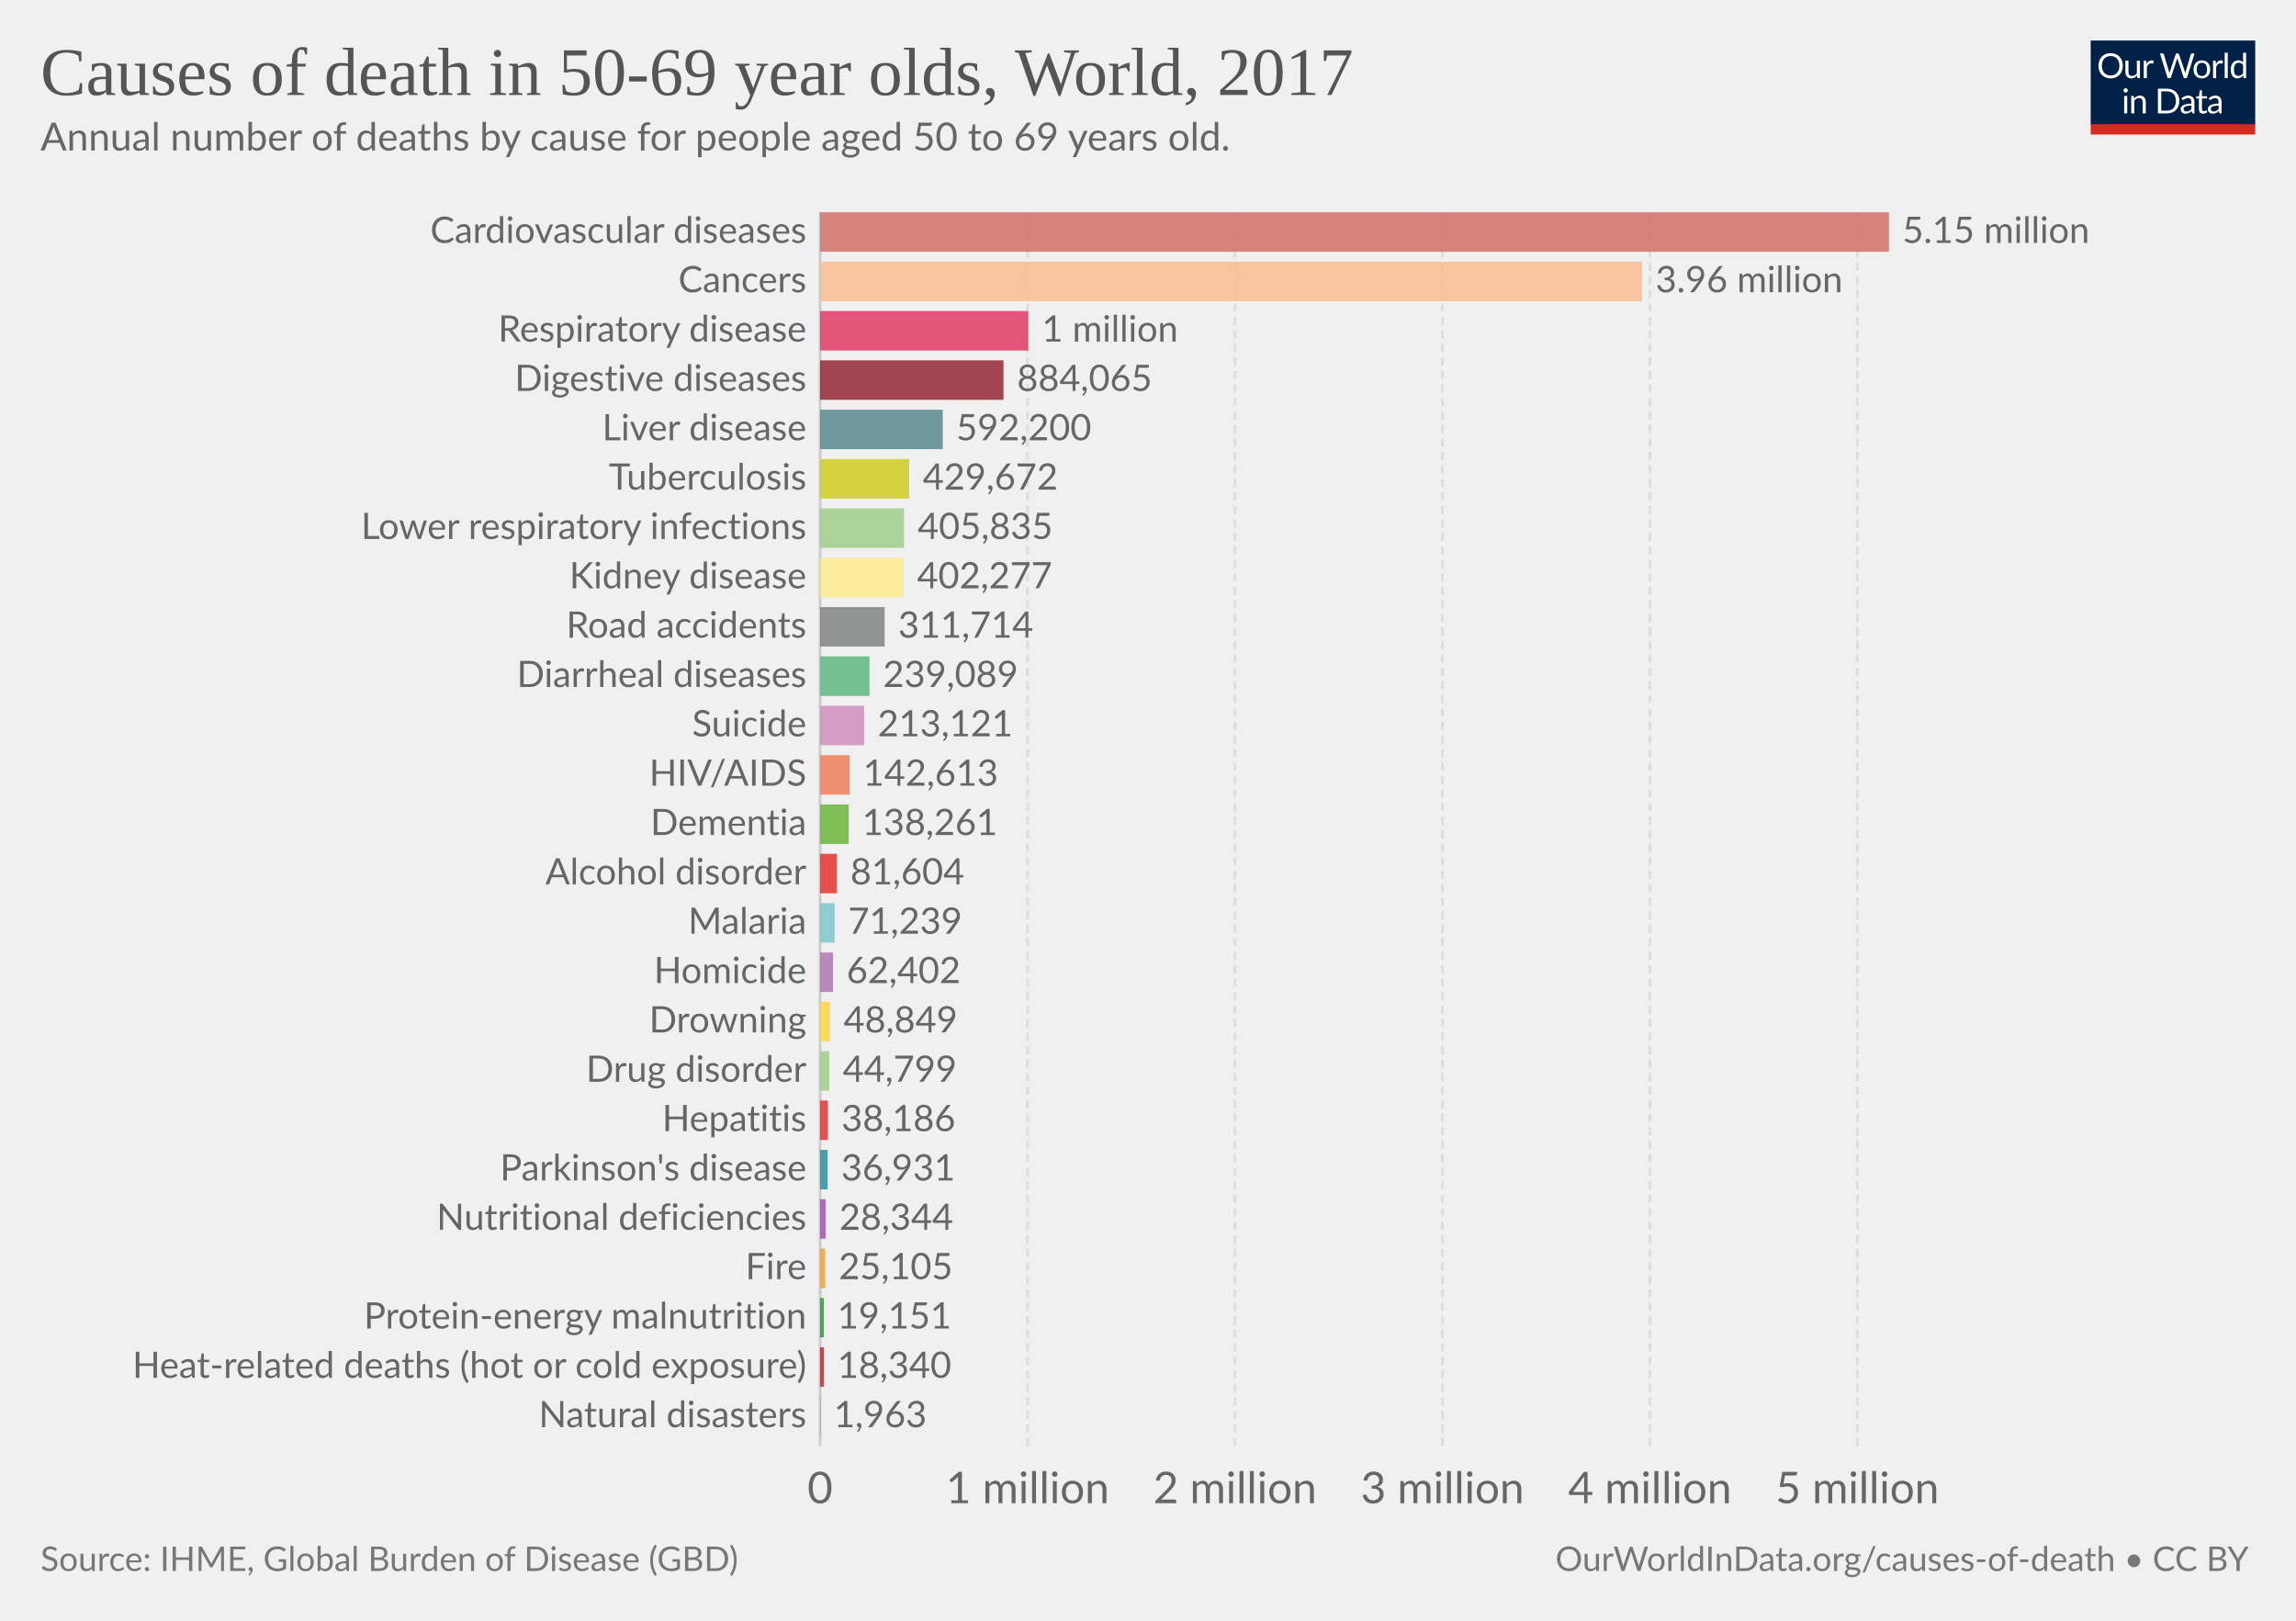
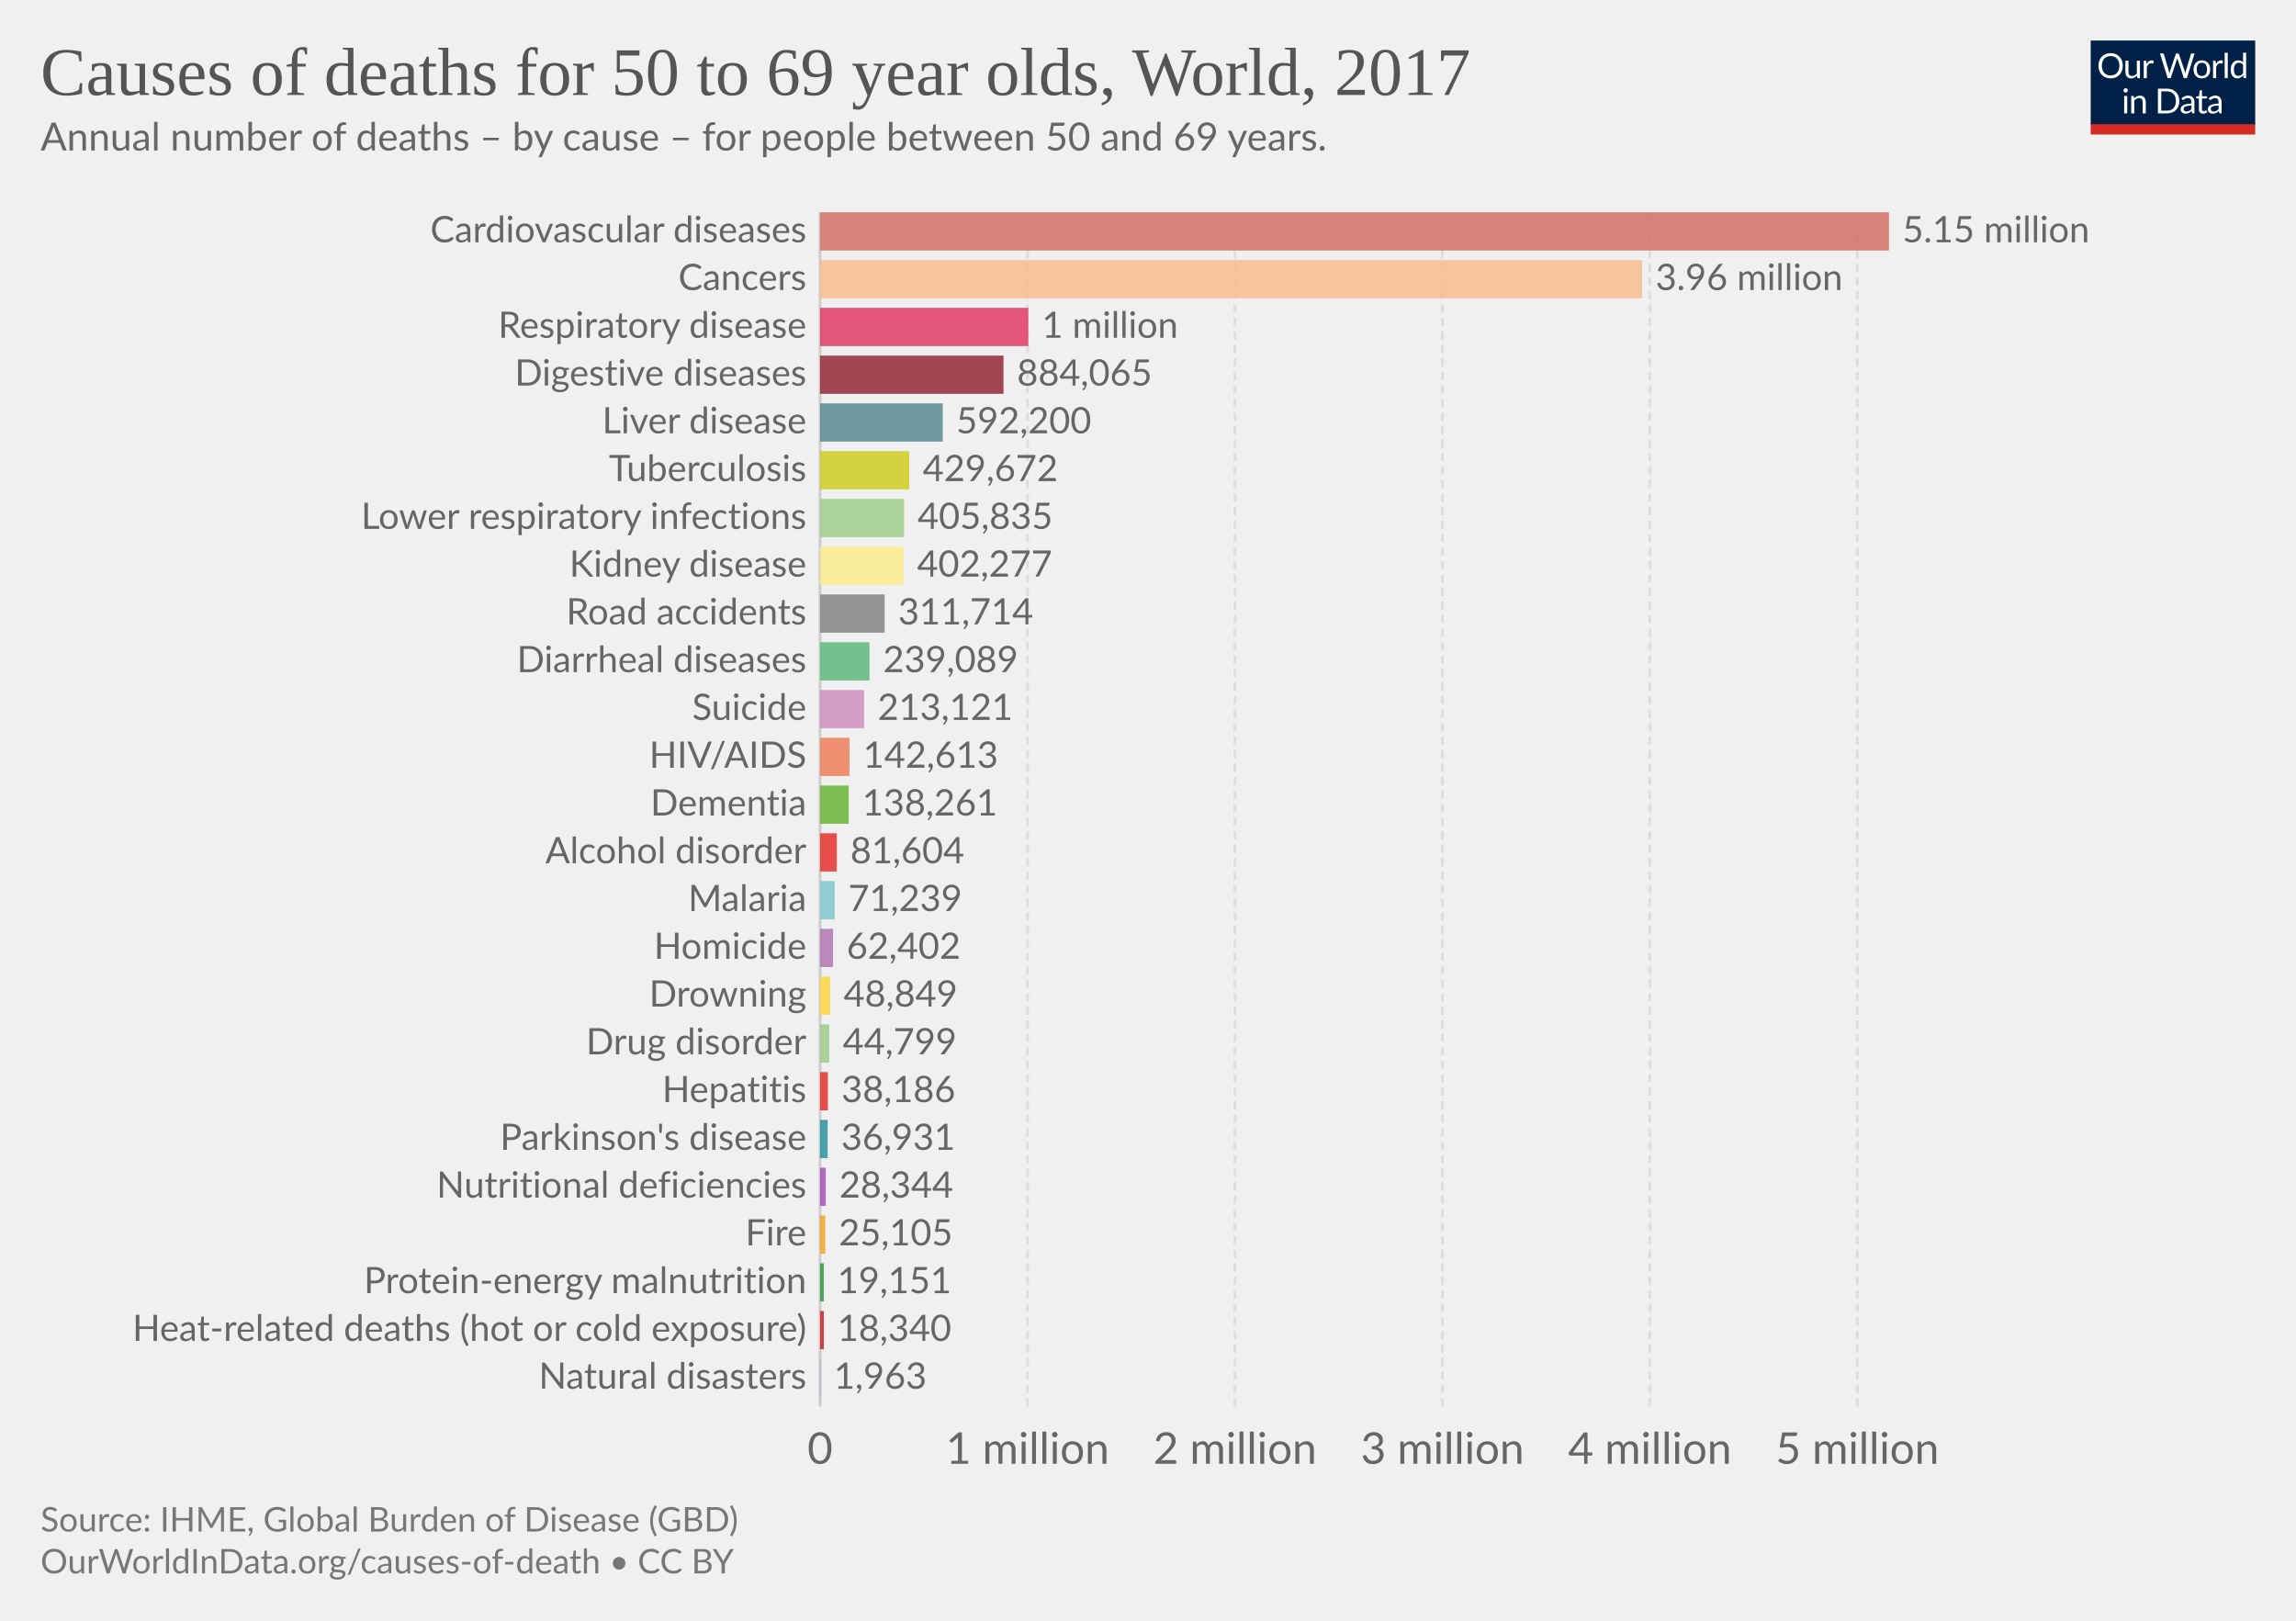
<svg xmlns="http://www.w3.org/2000/svg" version="1.1" style="font-family:Lato, 'Helvetica Neue', Helvetica, Arial, sans-serif;font-size:18px;background-color:white;text-rendering:optimizeLegibility;-webkit-font-smoothing:antialiased" width="850" height="600">
  <g class="HeaderView">
    <g transform="translate(774, 15) scale(0.29)">
      <svg width="210" height="120" viewBox="0 0 210 120" fill="none">
        <g clip-path="url(#clip0)">
          <path d="M0 0H210V107.89H0V0Z" fill="#002147" />
          <path d="M40.979 32.248C40.979 34.609 40.605 36.78 39.857 38.76C39.109 40.725 38.053 42.419 36.689 43.842C35.325 45.265 33.682 46.372 31.761 47.164C29.854 47.941 27.742 48.33 25.425 48.33C23.107 48.33 20.995 47.941 19.089 47.164C17.182 46.372 15.547 45.265 14.183 43.842C12.819 42.419 11.763 40.725 11.015 38.76C10.267 36.78 9.893 34.609 9.893 32.248C9.893 29.887 10.267 27.723 11.015 25.758C11.763 23.778 12.819 22.077 14.183 20.654C15.547 19.217 17.182 18.102 19.089 17.31C20.995 16.518 23.107 16.122 25.425 16.122C27.742 16.122 29.854 16.518 31.761 17.31C33.682 18.102 35.325 19.217 36.689 20.654C38.053 22.077 39.109 23.778 39.857 25.758C40.605 27.723 40.979 29.887 40.979 32.248ZM36.601 32.248C36.601 30.312 36.337 28.574 35.809 27.034C35.281 25.494 34.533 24.196 33.565 23.14C32.597 22.069 31.423 21.248 30.045 20.676C28.666 20.104 27.126 19.818 25.425 19.818C23.738 19.818 22.205 20.104 20.827 20.676C19.448 21.248 18.267 22.069 17.285 23.14C16.317 24.196 15.569 25.494 15.041 27.034C14.513 28.574 14.249 30.312 14.249 32.248C14.249 34.184 14.513 35.922 15.041 37.462C15.569 38.987 16.317 40.285 17.285 41.356C18.267 42.412 19.448 43.226 20.827 43.798C22.205 44.355 23.738 44.634 25.425 44.634C27.126 44.634 28.666 44.355 30.045 43.798C31.423 43.226 32.597 42.412 33.565 41.356C34.533 40.285 35.281 38.987 35.809 37.462C36.337 35.922 36.601 34.184 36.601 32.248ZM62.823 25.714V48H60.491C59.934 48 59.582 47.729 59.435 47.186L59.127 44.788C58.159 45.859 57.074 46.724 55.871 47.384C54.669 48.029 53.29 48.352 51.735 48.352C50.518 48.352 49.44 48.154 48.501 47.758C47.577 47.347 46.8 46.775 46.169 46.042C45.539 45.309 45.062 44.421 44.739 43.38C44.431 42.339 44.277 41.187 44.277 39.926V25.714H48.193V39.926C48.193 41.613 48.575 42.918 49.337 43.842C50.115 44.766 51.295 45.228 52.879 45.228C54.038 45.228 55.116 44.957 56.113 44.414C57.125 43.857 58.057 43.094 58.907 42.126V25.714H62.823ZM71.43 30.18C72.135 28.655 73 27.467 74.027 26.616C75.053 25.751 76.307 25.318 77.789 25.318C78.258 25.318 78.705 25.369 79.131 25.472C79.571 25.575 79.959 25.736 80.297 25.956L80.011 28.882C79.923 29.249 79.703 29.432 79.351 29.432C79.145 29.432 78.845 29.388 78.449 29.3C78.053 29.212 77.605 29.168 77.107 29.168C76.403 29.168 75.772 29.271 75.215 29.476C74.672 29.681 74.181 29.989 73.741 30.4C73.315 30.796 72.927 31.295 72.575 31.896C72.237 32.483 71.929 33.157 71.651 33.92V48H67.713V25.714H69.957C70.382 25.714 70.675 25.795 70.837 25.956C70.998 26.117 71.108 26.396 71.167 26.792L71.43 30.18ZM132.589 16.474L122.755 48H118.927L110.941 23.954C110.867 23.719 110.794 23.47 110.721 23.206C110.662 22.942 110.596 22.663 110.523 22.37C110.449 22.663 110.376 22.942 110.303 23.206C110.23 23.47 110.156 23.719 110.083 23.954L102.053 48H98.225L88.391 16.474H91.933C92.314 16.474 92.629 16.569 92.879 16.76C93.143 16.951 93.311 17.193 93.385 17.486L99.897 39.398C99.999 39.794 100.095 40.219 100.183 40.674C100.285 41.129 100.381 41.613 100.469 42.126C100.571 41.613 100.674 41.129 100.777 40.674C100.894 40.205 101.019 39.779 101.151 39.398L108.565 17.486C108.653 17.237 108.821 17.009 109.071 16.804C109.335 16.584 109.65 16.474 110.017 16.474H111.249C111.63 16.474 111.938 16.569 112.173 16.76C112.407 16.951 112.583 17.193 112.701 17.486L120.093 39.398C120.225 39.779 120.342 40.19 120.445 40.63C120.562 41.07 120.672 41.532 120.775 42.016C120.848 41.532 120.929 41.07 121.017 40.63C121.105 40.19 121.2 39.779 121.303 39.398L127.837 17.486C127.91 17.222 128.072 16.987 128.321 16.782C128.585 16.577 128.9 16.474 129.267 16.474H132.589ZM141.94 25.362C143.568 25.362 145.034 25.633 146.34 26.176C147.645 26.719 148.76 27.489 149.684 28.486C150.608 29.483 151.312 30.693 151.796 32.116C152.294 33.524 152.544 35.101 152.544 36.846C152.544 38.606 152.294 40.19 151.796 41.598C151.312 43.006 150.608 44.209 149.684 45.206C148.76 46.203 147.645 46.973 146.34 47.516C145.034 48.044 143.568 48.308 141.94 48.308C140.297 48.308 138.816 48.044 137.496 47.516C136.19 46.973 135.076 46.203 134.152 45.206C133.228 44.209 132.516 43.006 132.018 41.598C131.534 40.19 131.292 38.606 131.292 36.846C131.292 35.101 131.534 33.524 132.018 32.116C132.516 30.693 133.228 29.483 134.152 28.486C135.076 27.489 136.19 26.719 137.496 26.176C138.816 25.633 140.297 25.362 141.94 25.362ZM141.94 45.25C144.14 45.25 145.782 44.517 146.868 43.05C147.953 41.569 148.496 39.508 148.496 36.868C148.496 34.213 147.953 32.145 146.868 30.664C145.782 29.183 144.14 28.442 141.94 28.442C140.825 28.442 139.85 28.633 139.014 29.014C138.192 29.395 137.503 29.945 136.946 30.664C136.403 31.383 135.992 32.27 135.714 33.326C135.45 34.367 135.318 35.548 135.318 36.868C135.318 39.508 135.86 41.569 136.946 43.05C138.046 44.517 139.71 45.25 141.94 45.25ZM159.908 30.18C160.612 28.655 161.478 27.467 162.504 26.616C163.531 25.751 164.785 25.318 166.266 25.318C166.736 25.318 167.183 25.369 167.608 25.472C168.048 25.575 168.437 25.736 168.774 25.956L168.488 28.882C168.4 29.249 168.18 29.432 167.828 29.432C167.623 29.432 167.322 29.388 166.926 29.3C166.53 29.212 166.083 29.168 165.584 29.168C164.88 29.168 164.25 29.271 163.692 29.476C163.15 29.681 162.658 29.989 162.218 30.4C161.793 30.796 161.404 31.295 161.052 31.896C160.715 32.483 160.407 33.157 160.128 33.92V48H156.19V25.714H158.434C158.86 25.714 159.153 25.795 159.314 25.956C159.476 26.117 159.586 26.396 159.644 26.792L159.908 30.18ZM174.946 15.594V48H171.03V15.594H174.946ZM194.496 31.016C193.763 30.033 192.971 29.351 192.12 28.97C191.269 28.574 190.316 28.376 189.26 28.376C187.192 28.376 185.601 29.117 184.486 30.598C183.371 32.079 182.814 34.191 182.814 36.934C182.814 38.386 182.939 39.633 183.188 40.674C183.437 41.701 183.804 42.551 184.288 43.226C184.772 43.886 185.366 44.37 186.07 44.678C186.774 44.986 187.573 45.14 188.468 45.14C189.759 45.14 190.881 44.847 191.834 44.26C192.802 43.673 193.689 42.845 194.496 41.774V31.016ZM198.412 15.594V48H196.08C195.523 48 195.171 47.729 195.024 47.186L194.672 44.48C193.719 45.624 192.633 46.548 191.416 47.252C190.199 47.956 188.791 48.308 187.192 48.308C185.916 48.308 184.757 48.066 183.716 47.582C182.675 47.083 181.787 46.357 181.054 45.404C180.321 44.451 179.756 43.263 179.36 41.84C178.964 40.417 178.766 38.782 178.766 36.934C178.766 35.291 178.986 33.766 179.426 32.358C179.866 30.935 180.497 29.703 181.318 28.662C182.139 27.621 183.144 26.807 184.332 26.22C185.535 25.619 186.884 25.318 188.38 25.318C189.744 25.318 190.91 25.553 191.878 26.022C192.861 26.477 193.733 27.115 194.496 27.936V15.594H198.412ZM46.614 70.714V93H42.698V70.714H46.614ZM47.45 63.718C47.45 64.099 47.369 64.459 47.208 64.796C47.061 65.119 46.856 65.412 46.592 65.676C46.343 65.925 46.042 66.123 45.69 66.27C45.352 66.417 44.993 66.49 44.612 66.49C44.23 66.49 43.871 66.417 43.534 66.27C43.211 66.123 42.925 65.925 42.676 65.676C42.426 65.412 42.228 65.119 42.082 64.796C41.935 64.459 41.862 64.099 41.862 63.718C41.862 63.337 41.935 62.977 42.082 62.64C42.228 62.288 42.426 61.987 42.676 61.738C42.925 61.474 43.211 61.269 43.534 61.122C43.871 60.975 44.23 60.902 44.612 60.902C44.993 60.902 45.352 60.975 45.69 61.122C46.042 61.269 46.343 61.474 46.592 61.738C46.856 61.987 47.061 62.288 47.208 62.64C47.369 62.977 47.45 63.337 47.45 63.718ZM55.424 73.948C55.908 73.405 56.422 72.914 56.964 72.474C57.507 72.034 58.079 71.66 58.68 71.352C59.296 71.029 59.941 70.787 60.616 70.626C61.306 70.45 62.046 70.362 62.838 70.362C64.055 70.362 65.126 70.567 66.05 70.978C66.989 71.374 67.766 71.946 68.382 72.694C69.013 73.427 69.49 74.315 69.812 75.356C70.135 76.397 70.296 77.549 70.296 78.81V93H66.358V78.81C66.358 77.123 65.969 75.818 65.192 74.894C64.43 73.955 63.264 73.486 61.694 73.486C60.535 73.486 59.45 73.765 58.438 74.322C57.441 74.879 56.517 75.635 55.666 76.588V93H51.728V70.714H54.082C54.639 70.714 54.984 70.985 55.116 71.528L55.424 73.948ZM113.129 77.248C113.129 79.609 112.755 81.758 112.007 83.694C111.259 85.63 110.203 87.287 108.839 88.666C107.475 90.045 105.832 91.115 103.911 91.878C102.004 92.626 99.892 93 97.575 93H85.805V61.474H97.575C99.892 61.474 102.004 61.855 103.911 62.618C105.832 63.366 107.475 64.437 108.839 65.83C110.203 67.209 111.259 68.866 112.007 70.802C112.755 72.738 113.129 74.887 113.129 77.248ZM108.751 77.248C108.751 75.312 108.487 73.581 107.959 72.056C107.431 70.531 106.683 69.24 105.715 68.184C104.747 67.128 103.574 66.321 102.195 65.764C100.816 65.207 99.276 64.928 97.575 64.928H90.073V89.546H97.575C99.276 89.546 100.816 89.267 102.195 88.71C103.574 88.153 104.747 87.353 105.715 86.312C106.683 85.256 107.431 83.965 107.959 82.44C108.487 80.915 108.751 79.184 108.751 77.248ZM128.553 82.968C126.749 83.027 125.209 83.173 123.933 83.408C122.672 83.628 121.638 83.921 120.831 84.288C120.039 84.655 119.46 85.087 119.093 85.586C118.741 86.085 118.565 86.642 118.565 87.258C118.565 87.845 118.661 88.351 118.851 88.776C119.042 89.201 119.299 89.553 119.621 89.832C119.959 90.096 120.347 90.294 120.787 90.426C121.242 90.543 121.726 90.602 122.239 90.602C122.929 90.602 123.559 90.536 124.131 90.404C124.703 90.257 125.239 90.052 125.737 89.788C126.251 89.524 126.735 89.209 127.189 88.842C127.659 88.475 128.113 88.057 128.553 87.588V82.968ZM115.903 73.86C117.135 72.672 118.463 71.785 119.885 71.198C121.308 70.611 122.885 70.318 124.615 70.318C125.862 70.318 126.969 70.523 127.937 70.934C128.905 71.345 129.719 71.917 130.379 72.65C131.039 73.383 131.538 74.271 131.875 75.312C132.213 76.353 132.381 77.497 132.381 78.744V93H130.643C130.262 93 129.969 92.941 129.763 92.824C129.558 92.692 129.397 92.443 129.279 92.076L128.839 89.964C128.253 90.507 127.681 90.991 127.123 91.416C126.566 91.827 125.979 92.179 125.363 92.472C124.747 92.751 124.087 92.963 123.383 93.11C122.694 93.271 121.924 93.352 121.073 93.352C120.208 93.352 119.394 93.235 118.631 93C117.869 92.751 117.201 92.384 116.629 91.9C116.072 91.416 115.625 90.807 115.287 90.074C114.965 89.326 114.803 88.446 114.803 87.434C114.803 86.554 115.045 85.711 115.529 84.904C116.013 84.083 116.798 83.357 117.883 82.726C118.969 82.095 120.384 81.582 122.129 81.186C123.875 80.775 126.016 80.541 128.553 80.482V78.744C128.553 77.013 128.179 75.708 127.431 74.828C126.683 73.933 125.591 73.486 124.153 73.486C123.185 73.486 122.371 73.611 121.711 73.86C121.066 74.095 120.501 74.366 120.017 74.674C119.548 74.967 119.137 75.239 118.785 75.488C118.448 75.723 118.111 75.84 117.773 75.84C117.509 75.84 117.282 75.774 117.091 75.642C116.901 75.495 116.739 75.319 116.607 75.114L115.903 73.86ZM143.568 93.352C141.808 93.352 140.451 92.861 139.498 91.878C138.559 90.895 138.09 89.48 138.09 87.632V73.992H135.406C135.171 73.992 134.973 73.926 134.812 73.794C134.65 73.647 134.57 73.427 134.57 73.134V71.572L138.222 71.11L139.124 64.224C139.168 64.004 139.263 63.828 139.41 63.696C139.571 63.549 139.776 63.476 140.026 63.476H142.006V71.154H148.452V73.992H142.006V87.368C142.006 88.307 142.233 89.003 142.688 89.458C143.142 89.913 143.729 90.14 144.448 90.14C144.858 90.14 145.21 90.089 145.504 89.986C145.812 89.869 146.076 89.744 146.296 89.612C146.516 89.48 146.699 89.363 146.846 89.26C147.007 89.143 147.146 89.084 147.264 89.084C147.469 89.084 147.652 89.209 147.814 89.458L148.958 91.328C148.283 91.959 147.469 92.457 146.516 92.824C145.562 93.176 144.58 93.352 143.568 93.352ZM163.253 82.968C161.449 83.027 159.909 83.173 158.633 83.408C157.372 83.628 156.338 83.921 155.531 84.288C154.739 84.655 154.16 85.087 153.793 85.586C153.441 86.085 153.265 86.642 153.265 87.258C153.265 87.845 153.36 88.351 153.551 88.776C153.742 89.201 153.998 89.553 154.321 89.832C154.658 90.096 155.047 90.294 155.487 90.426C155.942 90.543 156.426 90.602 156.939 90.602C157.628 90.602 158.259 90.536 158.831 90.404C159.403 90.257 159.938 90.052 160.437 89.788C160.95 89.524 161.434 89.209 161.889 88.842C162.358 88.475 162.813 88.057 163.253 87.588V82.968ZM150.603 73.86C151.835 72.672 153.162 71.785 154.585 71.198C156.008 70.611 157.584 70.318 159.315 70.318C160.562 70.318 161.669 70.523 162.637 70.934C163.605 71.345 164.419 71.917 165.079 72.65C165.739 73.383 166.238 74.271 166.575 75.312C166.912 76.353 167.081 77.497 167.081 78.744V93H165.343C164.962 93 164.668 92.941 164.463 92.824C164.258 92.692 164.096 92.443 163.979 92.076L163.539 89.964C162.952 90.507 162.38 90.991 161.823 91.416C161.266 91.827 160.679 92.179 160.063 92.472C159.447 92.751 158.787 92.963 158.083 93.11C157.394 93.271 156.624 93.352 155.773 93.352C154.908 93.352 154.094 93.235 153.331 93C152.568 92.751 151.901 92.384 151.329 91.9C150.772 91.416 150.324 90.807 149.987 90.074C149.664 89.326 149.503 88.446 149.503 87.434C149.503 86.554 149.745 85.711 150.229 84.904C150.713 84.083 151.498 83.357 152.583 82.726C153.668 82.095 155.084 81.582 156.829 81.186C158.574 80.775 160.716 80.541 163.253 80.482V78.744C163.253 77.013 162.879 75.708 162.131 74.828C161.383 73.933 160.29 73.486 158.853 73.486C157.885 73.486 157.071 73.611 156.411 73.86C155.766 74.095 155.201 74.366 154.717 74.674C154.248 74.967 153.837 75.239 153.485 75.488C153.148 75.723 152.81 75.84 152.473 75.84C152.209 75.84 151.982 75.774 151.791 75.642C151.6 75.495 151.439 75.319 151.307 75.114L150.603 73.86Z" fill="white" />
          <rect y="106.789" width="210" height="13.211" fill="#D42B21" />
        </g>
        <defs>
          <clipPath id="clip0">
            <rect width="210" height="120" fill="white" />
          </clipPath>
        </defs>
      </svg>
    </g>
    <a href="https://ourworldindata.org/grapher/causes-of-death-in-50-69-year-olds" style="font-family:&quot;Playfair Display&quot;, Georgia, &quot;Times New Roman&quot;, serif" target="_blank">
      <text font-size="25.20" x="15.0" y="35.2" fill="#555">
-         <tspan x="15" y="35.16">Causes of death in 50-69 year olds, World, 2017</tspan>
+         <tspan x="15" y="35.16">Causes of deaths for 50 to 69 year olds, World, 2017</tspan>
      </text>
    </a>
    <text font-size="14.40" x="15.0" y="55.7" fill="#666">
-       <tspan x="15" y="55.72">Annual number of deaths by cause for people aged 50 to 69 years old.</tspan>
+       <tspan x="15" y="55.72">Annual number of deaths – by cause – for people between 50 and 69 years.</tspan>
    </text>
  </g>
  <g class="DiscreteBarChart">
-     <rect x="15" y="78.6" width="810" height="477.9" opacity="0" fill="rgba(255,255,255,0)" />
+     <rect x="15" y="78.6" width="810" height="463.3" opacity="0" fill="rgba(255,255,255,0)" />
    <g class="HorizontalAxis">
-       <text x="303.6" y="556.5" fill="#666" text-anchor="middle" font-size="16.2">0</text>
-       <text x="380.4" y="556.5" fill="#666" text-anchor="middle" font-size="16.2">1 million</text>
-       <text x="457.2" y="556.5" fill="#666" text-anchor="middle" font-size="16.2">2 million</text>
-       <text x="534" y="556.5" fill="#666" text-anchor="middle" font-size="16.2">3 million</text>
-       <text x="610.8" y="556.5" fill="#666" text-anchor="middle" font-size="16.2">4 million</text>
-       <text x="687.6" y="556.5" fill="#666" text-anchor="middle" font-size="16.2">5 million</text>
+       <text x="303.6" y="541.9" fill="#666" text-anchor="middle" font-size="16.2">0</text>
+       <text x="380.4" y="541.9" fill="#666" text-anchor="middle" font-size="16.2">1 million</text>
+       <text x="457.2" y="541.9" fill="#666" text-anchor="middle" font-size="16.2">2 million</text>
+       <text x="534" y="541.9" fill="#666" text-anchor="middle" font-size="16.2">3 million</text>
+       <text x="610.8" y="541.9" fill="#666" text-anchor="middle" font-size="16.2">4 million</text>
+       <text x="687.6" y="541.9" fill="#666" text-anchor="middle" font-size="16.2">5 million</text>
    </g>
    <g class="AxisGridLines">
-       <line x1="303.6" y1="535.30" x2="303.6" y2="78.60" stroke="#ccc" />
-       <line x1="380.4" y1="535.30" x2="380.4" y2="78.60" stroke="#ddd" stroke-dasharray="3,2" />
-       <line x1="457.2" y1="535.30" x2="457.2" y2="78.60" stroke="#ddd" stroke-dasharray="3,2" />
-       <line x1="534" y1="535.30" x2="534" y2="78.60" stroke="#ddd" stroke-dasharray="3,2" />
-       <line x1="610.8" y1="535.30" x2="610.8" y2="78.60" stroke="#ddd" stroke-dasharray="3,2" />
-       <line x1="687.6" y1="535.30" x2="687.6" y2="78.60" stroke="#ddd" stroke-dasharray="3,2" />
+       <line x1="303.6" y1="520.70" x2="303.6" y2="78.60" stroke="#ccc" />
+       <line x1="380.4" y1="520.70" x2="380.4" y2="78.60" stroke="#ddd" stroke-dasharray="3,2" />
+       <line x1="457.2" y1="520.70" x2="457.2" y2="78.60" stroke="#ddd" stroke-dasharray="3,2" />
+       <line x1="534" y1="520.70" x2="534" y2="78.60" stroke="#ddd" stroke-dasharray="3,2" />
+       <line x1="610.8" y1="520.70" x2="610.8" y2="78.60" stroke="#ddd" stroke-dasharray="3,2" />
+       <line x1="687.6" y1="520.70" x2="687.6" y2="78.60" stroke="#ddd" stroke-dasharray="3,2" />
    </g>
-     <g class="bar" transform="translate(0, 85.9072)" style="transition:transform 200ms ease">
+     <g class="bar" transform="translate(0, 85.6736)" style="transition:transform 200ms ease">
      <text x="0" y="0" transform="translate(298.558, 0)" fill="#666" dominant-baseline="middle" text-anchor="end" font-size="13.5">Cardiovascular diseases</text>
-       <rect x="0" y="0" transform="translate(303.6, -7.3072)" width="395.7" height="14.614" fill="#d26e66" opacity="0.85" style="transition:height 200ms ease" />
+       <rect x="0" y="0" transform="translate(303.6, -7.0736)" width="395.7" height="14.147" fill="#d26e66" opacity="0.85" style="transition:height 200ms ease" />
      <text x="0" y="0" transform="translate(704.3, 0)" fill="#666" dominant-baseline="middle" text-anchor="start" font-size="13.5">5.15 million</text>
    </g>
-     <g class="bar" transform="translate(0, 104.1752)" style="transition:transform 200ms ease">
+     <g class="bar" transform="translate(0, 103.3576)" style="transition:transform 200ms ease">
      <text x="0" y="0" transform="translate(298.558, 0)" fill="#666" dominant-baseline="middle" text-anchor="end" font-size="13.5">Cancers</text>
-       <rect x="0" y="0" transform="translate(303.6, -7.3072)" width="304.3" height="14.614" fill="#f9bc8f" opacity="0.85" style="transition:height 200ms ease" />
+       <rect x="0" y="0" transform="translate(303.6, -7.0736)" width="304.3" height="14.147" fill="#f9bc8f" opacity="0.85" style="transition:height 200ms ease" />
      <text x="0" y="0" transform="translate(612.9, 0)" fill="#666" dominant-baseline="middle" text-anchor="start" font-size="13.5">3.96 million</text>
    </g>
-     <g class="bar" transform="translate(0, 122.4432)" style="transition:transform 200ms ease">
+     <g class="bar" transform="translate(0, 121.0416)" style="transition:transform 200ms ease">
      <text x="0" y="0" transform="translate(298.558, 0)" fill="#666" dominant-baseline="middle" text-anchor="end" font-size="13.5">Respiratory disease</text>
-       <rect x="0" y="0" transform="translate(303.6, -7.3072)" width="77.1" height="14.614" fill="#df3c64" opacity="0.85" style="transition:height 200ms ease" />
+       <rect x="0" y="0" transform="translate(303.6, -7.0736)" width="77.1" height="14.147" fill="#df3c64" opacity="0.85" style="transition:height 200ms ease" />
      <text x="0" y="0" transform="translate(385.7, 0)" fill="#666" dominant-baseline="middle" text-anchor="start" font-size="13.5">1 million</text>
    </g>
-     <g class="bar" transform="translate(0, 140.7112)" style="transition:transform 200ms ease">
+     <g class="bar" transform="translate(0, 138.7256)" style="transition:transform 200ms ease">
      <text x="0" y="0" transform="translate(298.558, 0)" fill="#666" dominant-baseline="middle" text-anchor="end" font-size="13.5">Digestive diseases</text>
-       <rect x="0" y="0" transform="translate(303.6, -7.3072)" width="67.9" height="14.614" fill="#932834" opacity="0.85" style="transition:height 200ms ease" />
+       <rect x="0" y="0" transform="translate(303.6, -7.0736)" width="67.9" height="14.147" fill="#932834" opacity="0.85" style="transition:height 200ms ease" />
      <text x="0" y="0" transform="translate(376.5, 0)" fill="#666" dominant-baseline="middle" text-anchor="start" font-size="13.5">884,065</text>
    </g>
-     <g class="bar" transform="translate(0, 158.9792)" style="transition:transform 200ms ease">
+     <g class="bar" transform="translate(0, 156.4096)" style="transition:transform 200ms ease">
      <text x="0" y="0" transform="translate(298.558, 0)" fill="#666" dominant-baseline="middle" text-anchor="end" font-size="13.5">Liver disease</text>
-       <rect x="0" y="0" transform="translate(303.6, -7.3072)" width="45.4" height="14.614" fill="#58888f" opacity="0.85" style="transition:height 200ms ease" />
+       <rect x="0" y="0" transform="translate(303.6, -7.0736)" width="45.4" height="14.147" fill="#58888f" opacity="0.85" style="transition:height 200ms ease" />
      <text x="0" y="0" transform="translate(354, 0)" fill="#666" dominant-baseline="middle" text-anchor="start" font-size="13.5">592,200</text>
    </g>
-     <g class="bar" transform="translate(0, 177.2472)" style="transition:transform 200ms ease">
+     <g class="bar" transform="translate(0, 174.0936)" style="transition:transform 200ms ease">
      <text x="0" y="0" transform="translate(298.558, 0)" fill="#666" dominant-baseline="middle" text-anchor="end" font-size="13.5">Tuberculosis</text>
-       <rect x="0" y="0" transform="translate(303.6, -7.3072)" width="33" height="14.614" fill="#cfcd1e" opacity="0.85" style="transition:height 200ms ease" />
+       <rect x="0" y="0" transform="translate(303.6, -7.0736)" width="33" height="14.147" fill="#cfcd1e" opacity="0.85" style="transition:height 200ms ease" />
      <text x="0" y="0" transform="translate(341.6, 0)" fill="#666" dominant-baseline="middle" text-anchor="start" font-size="13.5">429,672</text>
    </g>
-     <g class="bar" transform="translate(0, 195.5152)" style="transition:transform 200ms ease">
+     <g class="bar" transform="translate(0, 191.7776)" style="transition:transform 200ms ease">
      <text x="0" y="0" transform="translate(298.558, 0)" fill="#666" dominant-baseline="middle" text-anchor="end" font-size="13.5">Lower respiratory infections</text>
-       <rect x="0" y="0" transform="translate(303.6, -7.3072)" width="31.1" height="14.614" fill="#9ecc8a" opacity="0.85" style="transition:height 200ms ease" />
+       <rect x="0" y="0" transform="translate(303.6, -7.0736)" width="31.1" height="14.147" fill="#9ecc8a" opacity="0.85" style="transition:height 200ms ease" />
      <text x="0" y="0" transform="translate(339.7, 0)" fill="#666" dominant-baseline="middle" text-anchor="start" font-size="13.5">405,835</text>
    </g>
-     <g class="bar" transform="translate(0, 213.7832)" style="transition:transform 200ms ease">
+     <g class="bar" transform="translate(0, 209.4616)" style="transition:transform 200ms ease">
      <text x="0" y="0" transform="translate(298.558, 0)" fill="#666" dominant-baseline="middle" text-anchor="end" font-size="13.5">Kidney disease</text>
-       <rect x="0" y="0" transform="translate(303.6, -7.3072)" width="30.9" height="14.614" fill="#fceb8c" opacity="0.85" style="transition:height 200ms ease" />
+       <rect x="0" y="0" transform="translate(303.6, -7.0736)" width="30.9" height="14.147" fill="#fceb8c" opacity="0.85" style="transition:height 200ms ease" />
      <text x="0" y="0" transform="translate(339.5, 0)" fill="#666" dominant-baseline="middle" text-anchor="start" font-size="13.5">402,277</text>
    </g>
-     <g class="bar" transform="translate(0, 232.0512)" style="transition:transform 200ms ease">
+     <g class="bar" transform="translate(0, 227.1456)" style="transition:transform 200ms ease">
      <text x="0" y="0" transform="translate(298.558, 0)" fill="#666" dominant-baseline="middle" text-anchor="end" font-size="13.5">Road accidents</text>
-       <rect x="0" y="0" transform="translate(303.6, -7.3072)" width="23.9" height="14.614" fill="#818282" opacity="0.85" style="transition:height 200ms ease" />
+       <rect x="0" y="0" transform="translate(303.6, -7.0736)" width="23.9" height="14.147" fill="#818282" opacity="0.85" style="transition:height 200ms ease" />
      <text x="0" y="0" transform="translate(332.5, 0)" fill="#666" dominant-baseline="middle" text-anchor="start" font-size="13.5">311,714</text>
    </g>
-     <g class="bar" transform="translate(0, 250.3192)" style="transition:transform 200ms ease">
+     <g class="bar" transform="translate(0, 244.8296)" style="transition:transform 200ms ease">
      <text x="0" y="0" transform="translate(298.558, 0)" fill="#666" dominant-baseline="middle" text-anchor="end" font-size="13.5">Diarrheal diseases</text>
-       <rect x="0" y="0" transform="translate(303.6, -7.3072)" width="18.3" height="14.614" fill="#5eb77e" opacity="0.85" style="transition:height 200ms ease" />
+       <rect x="0" y="0" transform="translate(303.6, -7.0736)" width="18.3" height="14.147" fill="#5eb77e" opacity="0.85" style="transition:height 200ms ease" />
      <text x="0" y="0" transform="translate(326.9, 0)" fill="#666" dominant-baseline="middle" text-anchor="start" font-size="13.5">239,089</text>
    </g>
-     <g class="bar" transform="translate(0, 268.5872)" style="transition:transform 200ms ease">
+     <g class="bar" transform="translate(0, 262.5136)" style="transition:transform 200ms ease">
      <text x="0" y="0" transform="translate(298.558, 0)" fill="#666" dominant-baseline="middle" text-anchor="end" font-size="13.5">Suicide</text>
-       <rect x="0" y="0" transform="translate(303.6, -7.3072)" width="16.3" height="14.614" fill="#ce8ebd" opacity="0.85" style="transition:height 200ms ease" />
+       <rect x="0" y="0" transform="translate(303.6, -7.0736)" width="16.3" height="14.147" fill="#ce8ebd" opacity="0.85" style="transition:height 200ms ease" />
      <text x="0" y="0" transform="translate(324.9, 0)" fill="#666" dominant-baseline="middle" text-anchor="start" font-size="13.5">213,121</text>
    </g>
-     <g class="bar" transform="translate(0, 286.8552)" style="transition:transform 200ms ease">
+     <g class="bar" transform="translate(0, 280.1976)" style="transition:transform 200ms ease">
      <text x="0" y="0" transform="translate(298.558, 0)" fill="#666" dominant-baseline="middle" text-anchor="end" font-size="13.5">HIV/AIDS</text>
-       <rect x="0" y="0" transform="translate(303.6, -7.3072)" width="10.9" height="14.614" fill="#f07f59" opacity="0.85" style="transition:height 200ms ease" />
+       <rect x="0" y="0" transform="translate(303.6, -7.0736)" width="10.9" height="14.147" fill="#f07f59" opacity="0.85" style="transition:height 200ms ease" />
      <text x="0" y="0" transform="translate(319.5, 0)" fill="#666" dominant-baseline="middle" text-anchor="start" font-size="13.5">142,613</text>
    </g>
-     <g class="bar" transform="translate(0, 305.1232)" style="transition:transform 200ms ease">
+     <g class="bar" transform="translate(0, 297.8816)" style="transition:transform 200ms ease">
      <text x="0" y="0" transform="translate(298.558, 0)" fill="#666" dominant-baseline="middle" text-anchor="end" font-size="13.5">Dementia</text>
-       <rect x="0" y="0" transform="translate(303.6, -7.3072)" width="10.6" height="14.614" fill="#6bb537" opacity="0.85" style="transition:height 200ms ease" />
+       <rect x="0" y="0" transform="translate(303.6, -7.0736)" width="10.6" height="14.147" fill="#6bb537" opacity="0.85" style="transition:height 200ms ease" />
      <text x="0" y="0" transform="translate(319.2, 0)" fill="#666" dominant-baseline="middle" text-anchor="start" font-size="13.5">138,261</text>
    </g>
-     <g class="bar" transform="translate(0, 323.3912)" style="transition:transform 200ms ease">
+     <g class="bar" transform="translate(0, 315.5656)" style="transition:transform 200ms ease">
      <text x="0" y="0" transform="translate(298.558, 0)" fill="#666" dominant-baseline="middle" text-anchor="end" font-size="13.5">Alcohol disorder</text>
-       <rect x="0" y="0" transform="translate(303.6, -7.3072)" width="6.2" height="14.614" fill="#e6332e" opacity="0.85" style="transition:height 200ms ease" />
+       <rect x="0" y="0" transform="translate(303.6, -7.0736)" width="6.2" height="14.147" fill="#e6332e" opacity="0.85" style="transition:height 200ms ease" />
      <text x="0" y="0" transform="translate(314.8, 0)" fill="#666" dominant-baseline="middle" text-anchor="start" font-size="13.5">81,604</text>
    </g>
-     <g class="bar" transform="translate(0, 341.6592)" style="transition:transform 200ms ease">
+     <g class="bar" transform="translate(0, 333.2496)" style="transition:transform 200ms ease">
      <text x="0" y="0" transform="translate(298.558, 0)" fill="#666" dominant-baseline="middle" text-anchor="end" font-size="13.5">Malaria</text>
-       <rect x="0" y="0" transform="translate(303.6, -7.3072)" width="5.4" height="14.614" fill="#7ec7ce" opacity="0.85" style="transition:height 200ms ease" />
+       <rect x="0" y="0" transform="translate(303.6, -7.0736)" width="5.4" height="14.147" fill="#7ec7ce" opacity="0.85" style="transition:height 200ms ease" />
      <text x="0" y="0" transform="translate(314, 0)" fill="#666" dominant-baseline="middle" text-anchor="start" font-size="13.5">71,239</text>
    </g>
-     <g class="bar" transform="translate(0, 359.9272)" style="transition:transform 200ms ease">
+     <g class="bar" transform="translate(0, 350.9336)" style="transition:transform 200ms ease">
      <text x="0" y="0" transform="translate(298.558, 0)" fill="#666" dominant-baseline="middle" text-anchor="end" font-size="13.5">Homicide</text>
-       <rect x="0" y="0" transform="translate(303.6, -7.3072)" width="4.8" height="14.614" fill="#b077b1" opacity="0.85" style="transition:height 200ms ease" />
+       <rect x="0" y="0" transform="translate(303.6, -7.0736)" width="4.8" height="14.147" fill="#b077b1" opacity="0.85" style="transition:height 200ms ease" />
      <text x="0" y="0" transform="translate(313.4, 0)" fill="#666" dominant-baseline="middle" text-anchor="start" font-size="13.5">62,402</text>
    </g>
-     <g class="bar" transform="translate(0, 378.1952)" style="transition:transform 200ms ease">
+     <g class="bar" transform="translate(0, 368.6176)" style="transition:transform 200ms ease">
      <text x="0" y="0" transform="translate(298.558, 0)" fill="#666" dominant-baseline="middle" text-anchor="end" font-size="13.5">Drowning</text>
-       <rect x="0" y="0" transform="translate(303.6, -7.3072)" width="3.7" height="14.614" fill="#ffd53e" opacity="0.85" style="transition:height 200ms ease" />
+       <rect x="0" y="0" transform="translate(303.6, -7.0736)" width="3.7" height="14.147" fill="#ffd53e" opacity="0.85" style="transition:height 200ms ease" />
      <text x="0" y="0" transform="translate(312.3, 0)" fill="#666" dominant-baseline="middle" text-anchor="start" font-size="13.5">48,849</text>
    </g>
-     <g class="bar" transform="translate(0, 396.4632)" style="transition:transform 200ms ease">
+     <g class="bar" transform="translate(0, 386.3016)" style="transition:transform 200ms ease">
      <text x="0" y="0" transform="translate(298.558, 0)" fill="#666" dominant-baseline="middle" text-anchor="end" font-size="13.5">Drug disorder</text>
-       <rect x="0" y="0" transform="translate(303.6, -7.3072)" width="3.4" height="14.614" fill="#9ecc8a" opacity="0.85" style="transition:height 200ms ease" />
+       <rect x="0" y="0" transform="translate(303.6, -7.0736)" width="3.4" height="14.147" fill="#9ecc8a" opacity="0.85" style="transition:height 200ms ease" />
      <text x="0" y="0" transform="translate(312, 0)" fill="#666" dominant-baseline="middle" text-anchor="start" font-size="13.5">44,799</text>
    </g>
-     <g class="bar" transform="translate(0, 414.7312)" style="transition:transform 200ms ease">
+     <g class="bar" transform="translate(0, 403.9856)" style="transition:transform 200ms ease">
      <text x="0" y="0" transform="translate(298.558, 0)" fill="#666" dominant-baseline="middle" text-anchor="end" font-size="13.5">Hepatitis</text>
-       <rect x="0" y="0" transform="translate(303.6, -7.3072)" width="2.9" height="14.614" fill="#e6332e" opacity="0.85" style="transition:height 200ms ease" />
+       <rect x="0" y="0" transform="translate(303.6, -7.0736)" width="2.9" height="14.147" fill="#e6332e" opacity="0.85" style="transition:height 200ms ease" />
      <text x="0" y="0" transform="translate(311.5, 0)" fill="#666" dominant-baseline="middle" text-anchor="start" font-size="13.5">38,186</text>
    </g>
-     <g class="bar" transform="translate(0, 432.9992)" style="transition:transform 200ms ease">
+     <g class="bar" transform="translate(0, 421.6696)" style="transition:transform 200ms ease">
      <text x="0" y="0" transform="translate(298.558, 0)" fill="#666" dominant-baseline="middle" text-anchor="end" font-size="13.5">Parkinson's disease</text>
-       <rect x="0" y="0" transform="translate(303.6, -7.3072)" width="2.8" height="14.614" fill="#2a939b" opacity="0.85" style="transition:height 200ms ease" />
+       <rect x="0" y="0" transform="translate(303.6, -7.0736)" width="2.8" height="14.147" fill="#2a939b" opacity="0.85" style="transition:height 200ms ease" />
      <text x="0" y="0" transform="translate(311.4, 0)" fill="#666" dominant-baseline="middle" text-anchor="start" font-size="13.5">36,931</text>
    </g>
-     <g class="bar" transform="translate(0, 451.2672)" style="transition:transform 200ms ease">
+     <g class="bar" transform="translate(0, 439.3536)" style="transition:transform 200ms ease">
      <text x="0" y="0" transform="translate(298.558, 0)" fill="#666" dominant-baseline="middle" text-anchor="end" font-size="13.5">Nutritional deficiencies</text>
-       <rect x="0" y="0" transform="translate(303.6, -7.3072)" width="2.1" height="14.614" fill="#a652ba" opacity="0.85" style="transition:height 200ms ease" />
+       <rect x="0" y="0" transform="translate(303.6, -7.0736)" width="2.1" height="14.147" fill="#a652ba" opacity="0.85" style="transition:height 200ms ease" />
      <text x="0" y="0" transform="translate(310.7, 0)" fill="#666" dominant-baseline="middle" text-anchor="start" font-size="13.5">28,344</text>
    </g>
-     <g class="bar" transform="translate(0, 469.5352)" style="transition:transform 200ms ease">
+     <g class="bar" transform="translate(0, 457.0376)" style="transition:transform 200ms ease">
      <text x="0" y="0" transform="translate(298.558, 0)" fill="#666" dominant-baseline="middle" text-anchor="end" font-size="13.5">Fire</text>
-       <rect x="0" y="0" transform="translate(303.6, -7.3072)" width="1.9" height="14.614" fill="#f6a324" opacity="0.85" style="transition:height 200ms ease" />
+       <rect x="0" y="0" transform="translate(303.6, -7.0736)" width="1.9" height="14.147" fill="#f6a324" opacity="0.85" style="transition:height 200ms ease" />
      <text x="0" y="0" transform="translate(310.5, 0)" fill="#666" dominant-baseline="middle" text-anchor="start" font-size="13.5">25,105</text>
    </g>
-     <g class="bar" transform="translate(0, 487.8032)" style="transition:transform 200ms ease">
+     <g class="bar" transform="translate(0, 474.7216)" style="transition:transform 200ms ease">
      <text x="0" y="0" transform="translate(298.558, 0)" fill="#666" dominant-baseline="middle" text-anchor="end" font-size="13.5">Protein-energy malnutrition</text>
-       <rect x="0" y="0" transform="translate(303.6, -7.3072)" width="1.4" height="14.614" fill="#34983f" opacity="0.85" style="transition:height 200ms ease" />
+       <rect x="0" y="0" transform="translate(303.6, -7.0736)" width="1.4" height="14.147" fill="#34983f" opacity="0.85" style="transition:height 200ms ease" />
      <text x="0" y="0" transform="translate(310, 0)" fill="#666" dominant-baseline="middle" text-anchor="start" font-size="13.5">19,151</text>
    </g>
-     <g class="bar" transform="translate(0, 506.0712)" style="transition:transform 200ms ease">
+     <g class="bar" transform="translate(0, 492.4056)" style="transition:transform 200ms ease">
      <text x="0" y="0" transform="translate(298.558, 0)" fill="#666" dominant-baseline="middle" text-anchor="end" font-size="13.5">Heat-related deaths (hot or cold exposure)</text>
-       <rect x="0" y="0" transform="translate(303.6, -7.3072)" width="1.4" height="14.614" fill="#ca2628" opacity="0.85" style="transition:height 200ms ease" />
+       <rect x="0" y="0" transform="translate(303.6, -7.0736)" width="1.4" height="14.147" fill="#ca2628" opacity="0.85" style="transition:height 200ms ease" />
      <text x="0" y="0" transform="translate(310, 0)" fill="#666" dominant-baseline="middle" text-anchor="start" font-size="13.5">18,340</text>
    </g>
-     <g class="bar" transform="translate(0, 524.3392)" style="transition:transform 200ms ease">
+     <g class="bar" transform="translate(0, 510.0896)" style="transition:transform 200ms ease">
      <text x="0" y="0" transform="translate(298.558, 0)" fill="#666" dominant-baseline="middle" text-anchor="end" font-size="13.5">Natural disasters</text>
-       <rect x="0" y="0" transform="translate(303.6, -7.3072)" width="0.1" height="14.614" fill="#3360a9" opacity="0.85" style="transition:height 200ms ease" />
+       <rect x="0" y="0" transform="translate(303.6, -7.0736)" width="0.1" height="14.147" fill="#3360a9" opacity="0.85" style="transition:height 200ms ease" />
      <text x="0" y="0" transform="translate(308.7, 0)" fill="#666" dominant-baseline="middle" text-anchor="start" font-size="13.5">1,963</text>
    </g>
  </g>
  <g class="SourcesFooter" style="fill:#777">
    <g class="clickable" style="fill:#777">
-       <text font-size="12.60" x="15.0" y="581.6">
-         <tspan x="15" y="581.58">Source: IHME, Global Burden of Disease (GBD)</tspan>
+       <text font-size="12.60" x="15.0" y="567.0">
+         <tspan x="15" y="566.98">Source: IHME, Global Burden of Disease (GBD)</tspan>
      </text>
    </g>
-     <text font-size="12.60" x="575.8" y="581.6">
-       <tspan x="575.818" y="581.58">
+     <text font-size="12.60" x="15.0" y="582.5">
+       <tspan x="15" y="582.48">
        <a target="_blank" style="fill: #777;" href="https://ourworldindata.org/causes-of-death">OurWorldInData.org/causes-of-death</a> • <a style="fill: #777;" class="cclogo" href="http://creativecommons.org/licenses/by/4.0/deed.en_US" target="_blank">CC BY</a>
      </tspan>
    </text>
  </g>
</svg>
